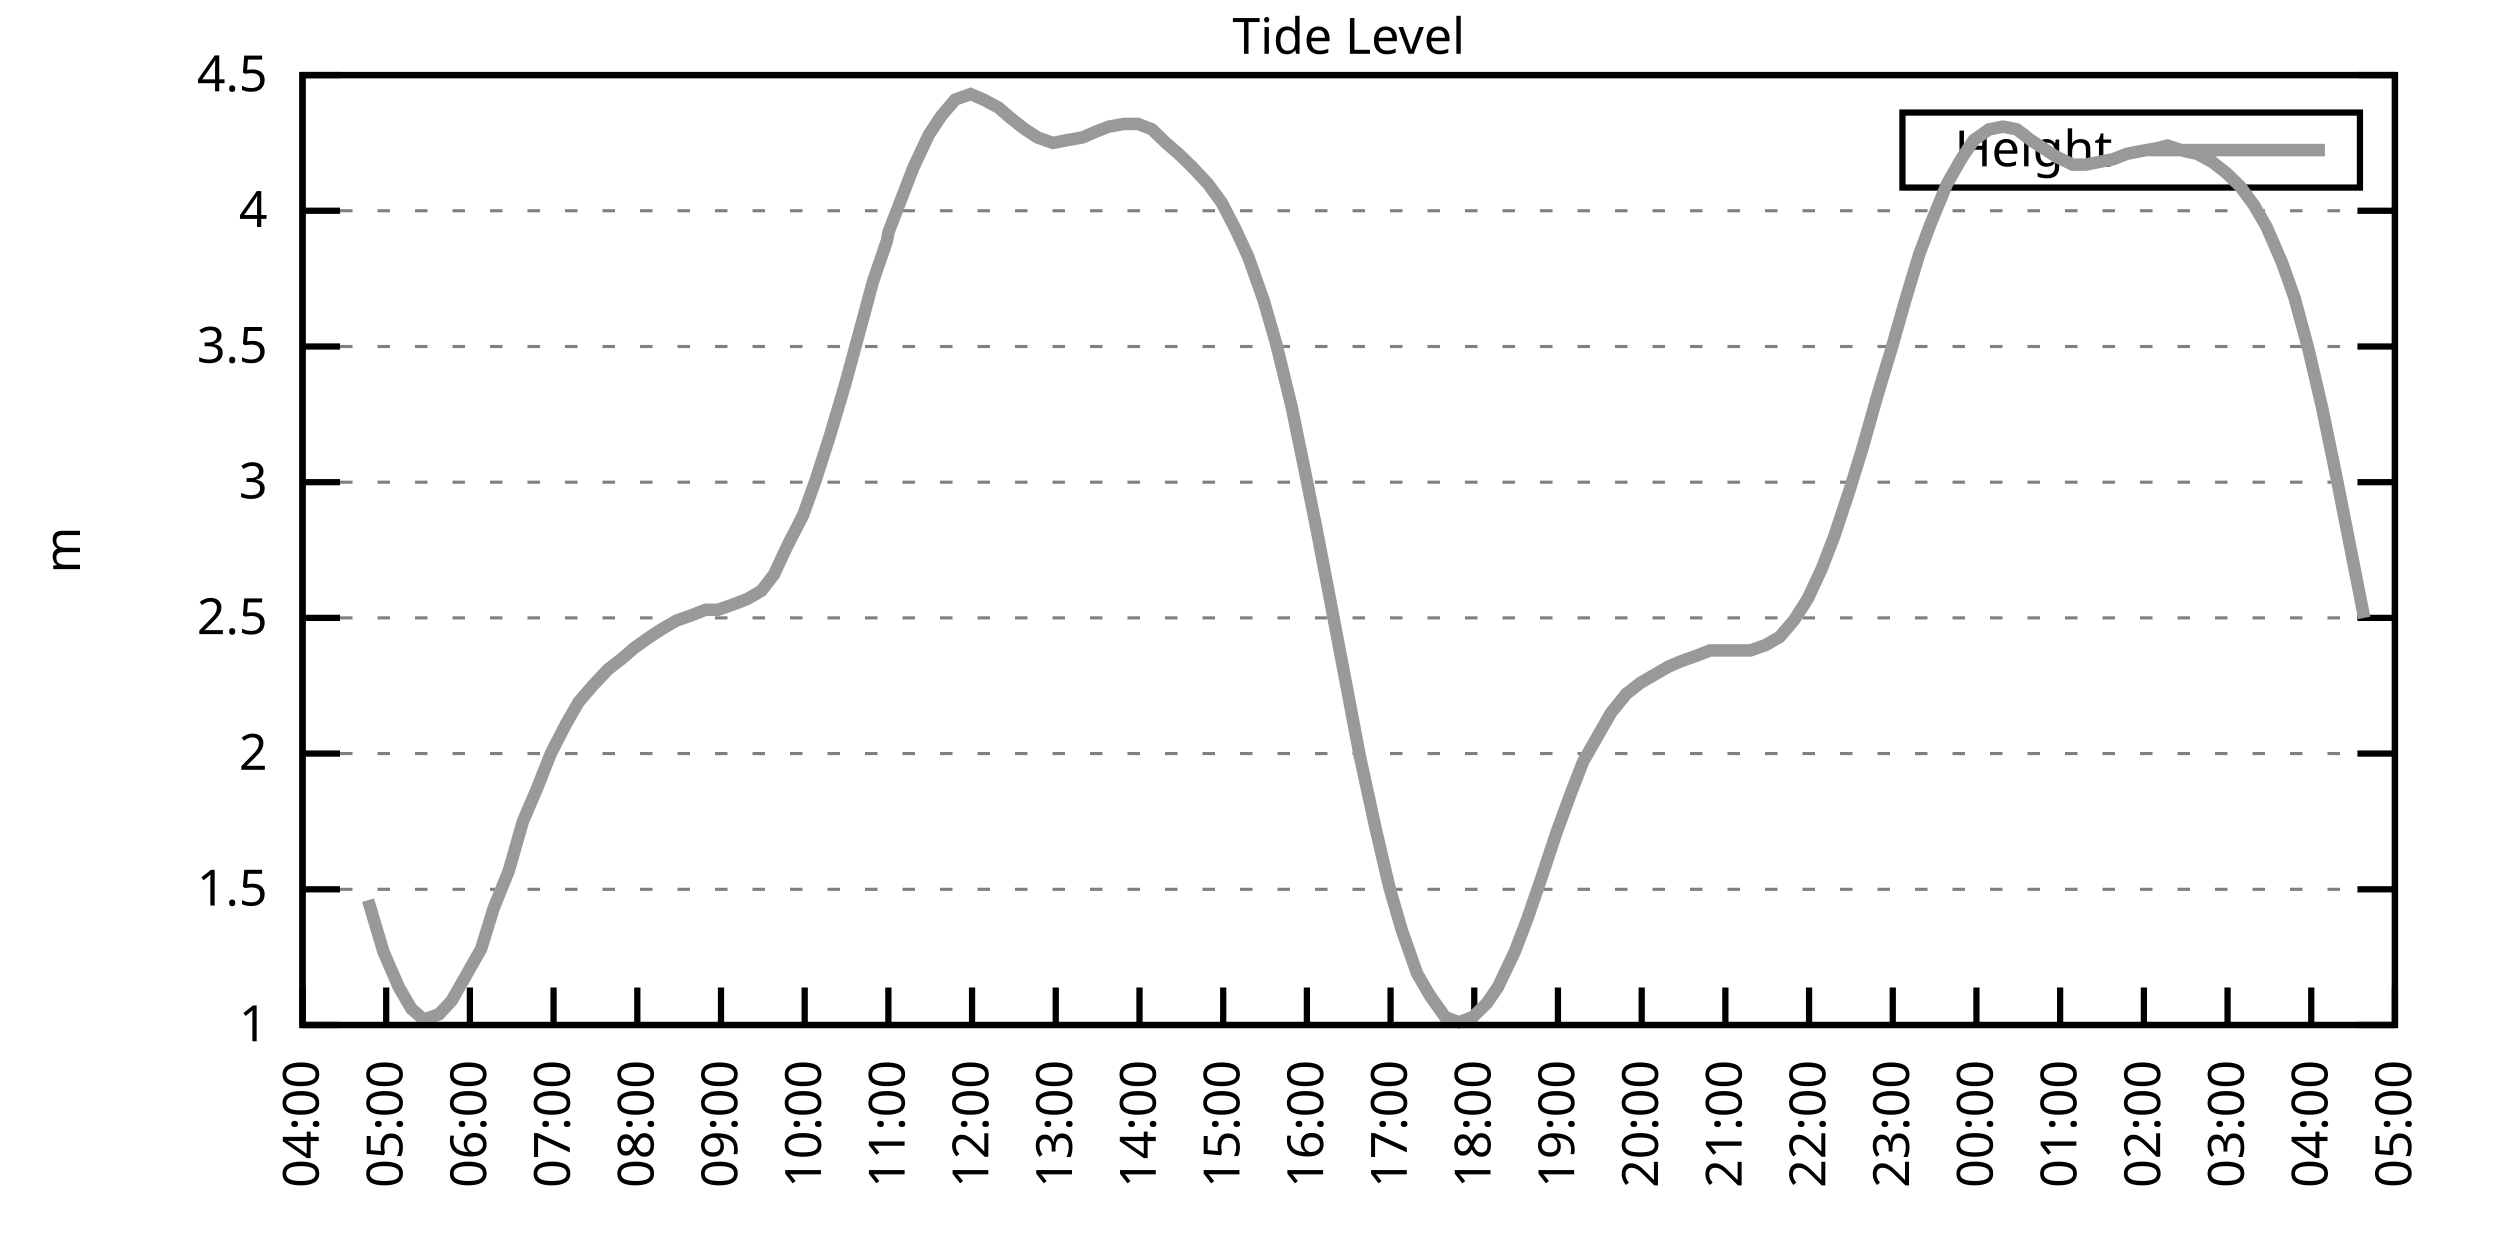
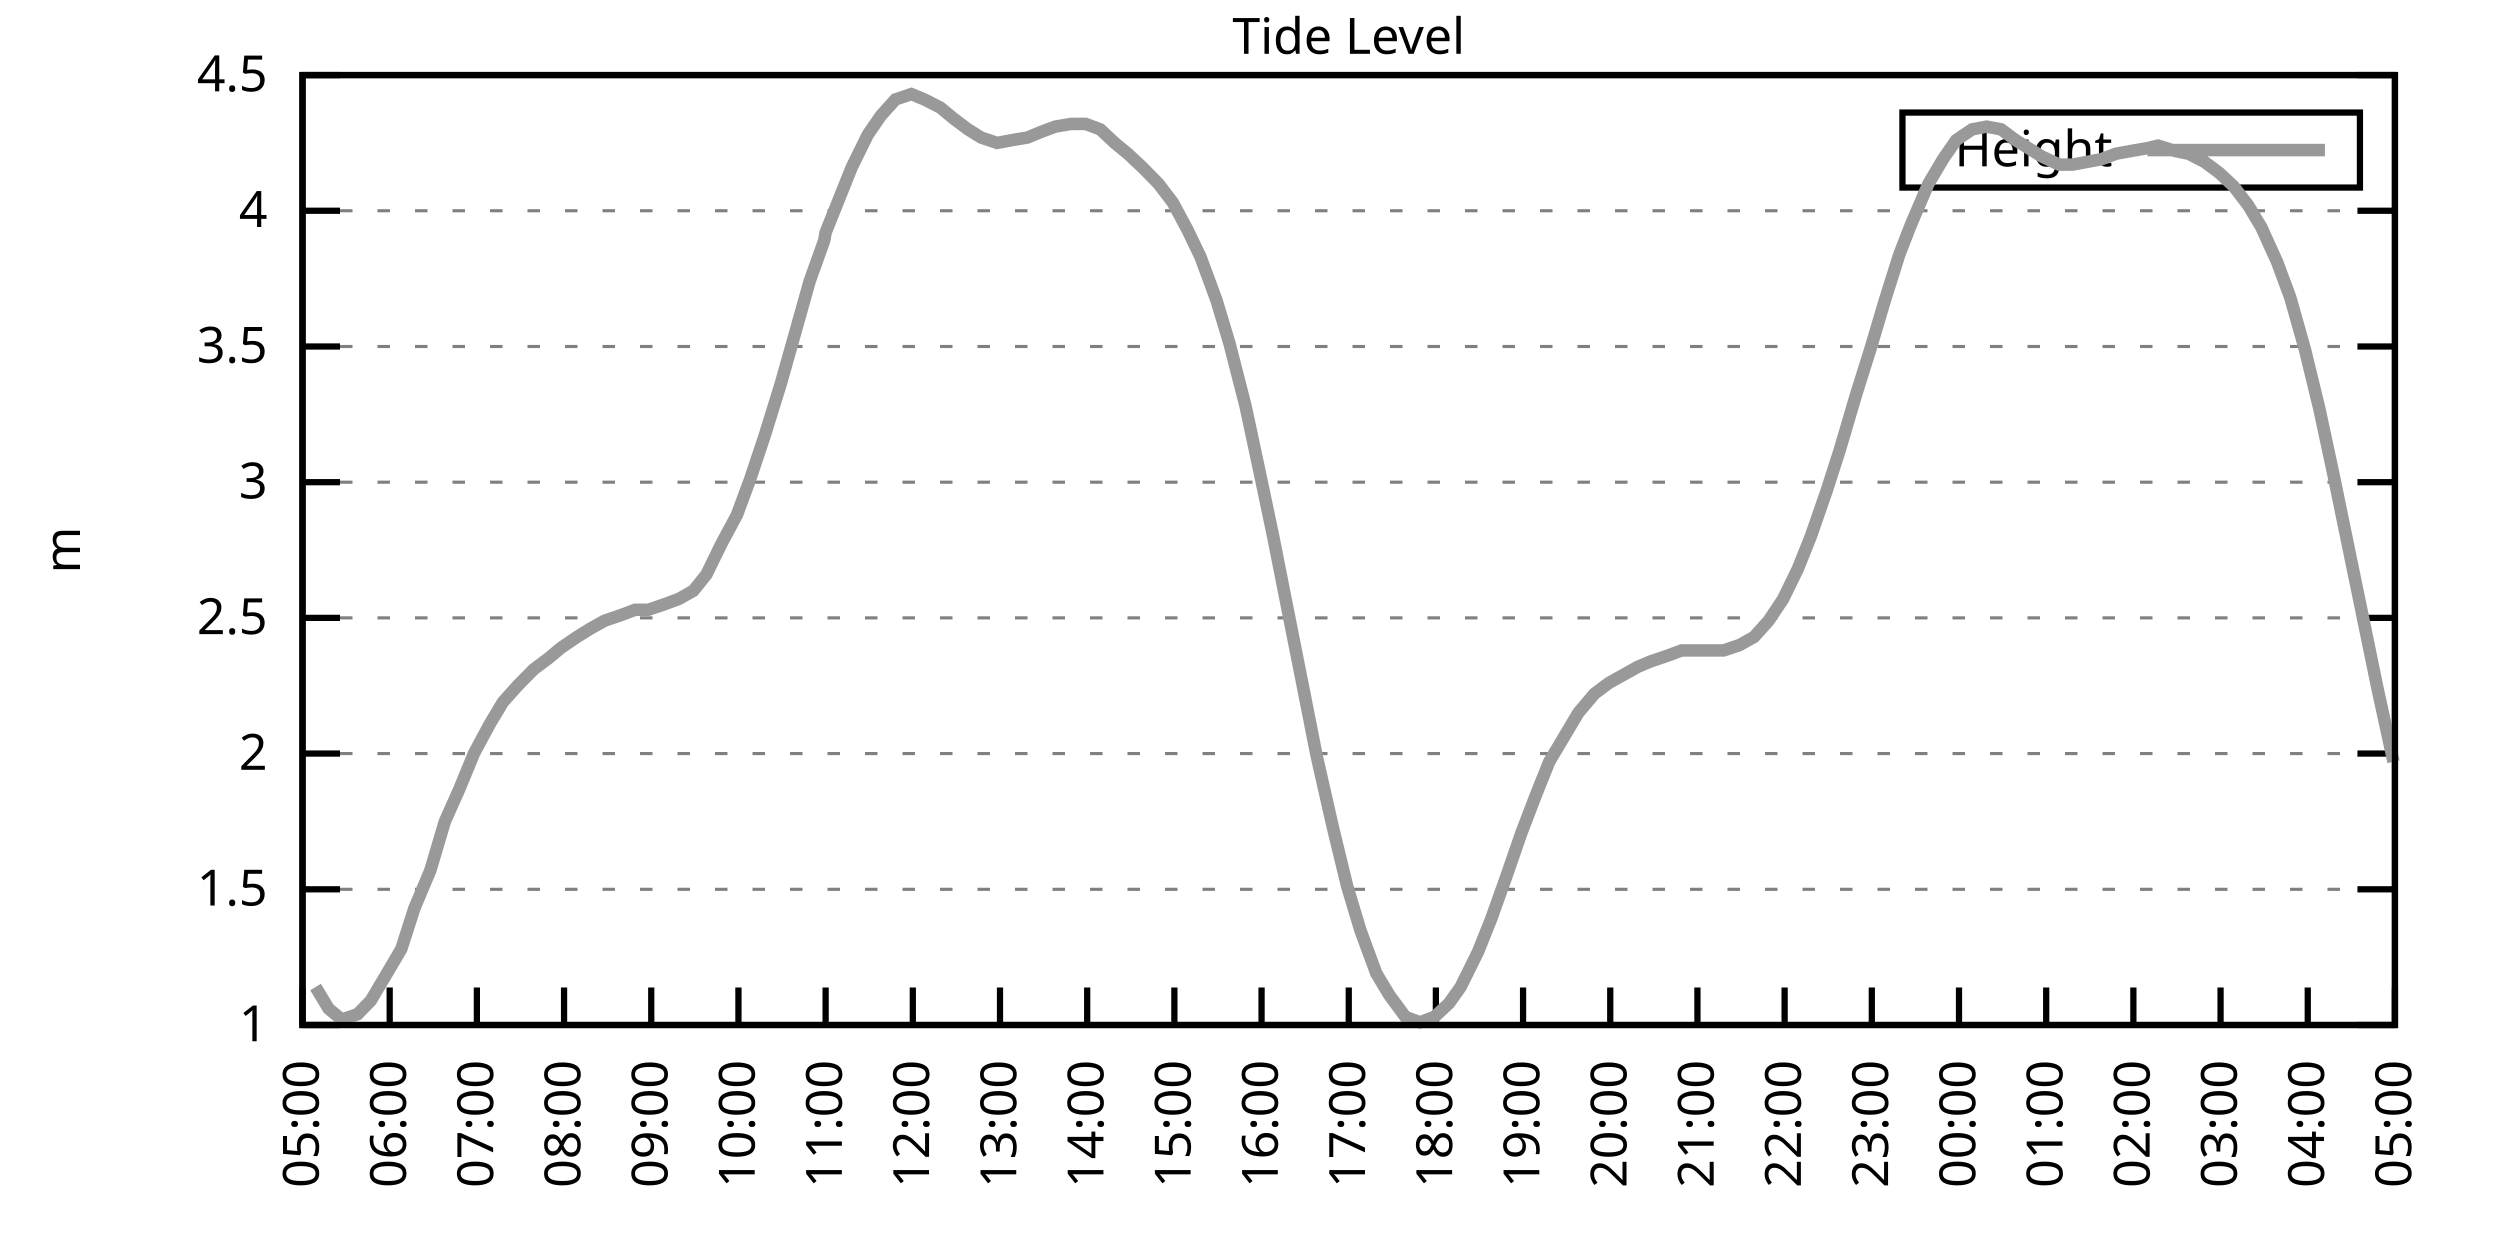
<svg xmlns="http://www.w3.org/2000/svg" xmlns:xlink="http://www.w3.org/1999/xlink" width="400" height="200" viewBox="0 0 400 200">
  <g id="gnuplot_canvas">
    <rect x="0" y="0" width="400" height="200" fill="none" />
    <defs>
      <circle id="gpDot" r="0.5" stroke-width="0.5" stroke="currentColor" />
      <path id="gpPt0" stroke-width="0.333" stroke="currentColor" d="M-1,0 h2 M0,-1 v2" />
      <path id="gpPt1" stroke-width="0.333" stroke="currentColor" d="M-1,-1 L1,1 M1,-1 L-1,1" />
      <path id="gpPt2" stroke-width="0.333" stroke="currentColor" d="M-1,0 L1,0 M0,-1 L0,1 M-1,-1 L1,1 M-1,1 L1,-1" />
      <rect id="gpPt3" stroke-width="0.333" stroke="currentColor" x="-1" y="-1" width="2" height="2" />
      <rect id="gpPt4" stroke-width="0.333" stroke="currentColor" fill="currentColor" x="-1" y="-1" width="2" height="2" />
      <circle id="gpPt5" stroke-width="0.333" stroke="currentColor" cx="0" cy="0" r="1" />
      <use xlink:href="#gpPt5" id="gpPt6" fill="currentColor" stroke="none" />
      <path id="gpPt7" stroke-width="0.333" stroke="currentColor" d="M0,-1.33 L-1.33,0.67 L1.33,0.67 z" />
      <use xlink:href="#gpPt7" id="gpPt8" fill="currentColor" stroke="none" />
      <use xlink:href="#gpPt7" id="gpPt9" stroke="currentColor" transform="rotate(180)" />
      <use xlink:href="#gpPt9" id="gpPt10" fill="currentColor" stroke="none" />
      <use xlink:href="#gpPt3" id="gpPt11" stroke="currentColor" transform="rotate(45)" />
      <use xlink:href="#gpPt11" id="gpPt12" fill="currentColor" stroke="none" />
      <path id="gpPt13" stroke-width="0.333" stroke="currentColor" d="M0,1.330 L1.265,0.411 L0.782,-1.067 L-0.782,-1.076 L-1.265,0.411 z" />
      <use xlink:href="#gpPt13" id="gpPt14" fill="currentColor" stroke="none" />
      <filter id="textbox" filterUnits="objectBoundingBox" x="0" y="0" height="1" width="1">
        <feFlood flood-color="white" flood-opacity="1" result="bgnd" />
        <feComposite in="SourceGraphic" in2="bgnd" operator="atop" />
      </filter>
      <filter id="greybox" filterUnits="objectBoundingBox" x="0" y="0" height="1" width="1">
        <feFlood flood-color="lightgrey" flood-opacity="1" result="grey" />
        <feComposite in="SourceGraphic" in2="grey" operator="atop" />
      </filter>
    </defs>
    <g fill="none" color="white" stroke="currentColor" stroke-width="1.00" stroke-linecap="butt" stroke-linejoin="miter">
</g>
    <g fill="none" color="black" stroke="currentColor" stroke-width="1.00" stroke-linecap="butt" stroke-linejoin="miter">
      <g stroke="none" shape-rendering="crispEdges">
        <polygon fill="rgb(255, 255, 255)" points="48.40,164.00 383.18,164.00 383.18,12.02 48.40,12.02 " />
      </g>
    </g>
    <g fill="none" color="black" stroke="currentColor" stroke-width="1.00" stroke-linecap="butt" stroke-linejoin="miter">
</g>
    <g fill="none" color="black" stroke="black" stroke-width="0.50" stroke-linecap="butt" stroke-linejoin="miter">
</g>
    <g fill="none" color="gray" stroke="currentColor" stroke-width="0.50" stroke-linecap="butt" stroke-linejoin="miter">
      <path stroke="gray" stroke-dasharray="2,4" class="gridline" d="M48.40,164.00 L383.19,164.00  " />
    </g>
    <g fill="none" color="gray" stroke="gray" stroke-width="1.00" stroke-linecap="butt" stroke-linejoin="miter">
</g>
    <g fill="none" color="black" stroke="currentColor" stroke-width="1.00" stroke-linecap="butt" stroke-linejoin="miter">
      <path stroke="black" d="M48.40,164.00 L54.40,164.00 M383.19,164.00 L377.19,164.00  " />
      <g transform="translate(42.80,166.60)" stroke="none" fill="black" font-family="Sans" font-size="8.00" text-anchor="end">
        <text>
          <tspan font-family="Sans"> 1</tspan>
        </text>
      </g>
    </g>
    <g fill="none" color="black" stroke="currentColor" stroke-width="1.00" stroke-linecap="butt" stroke-linejoin="miter">
</g>
    <g fill="none" color="black" stroke="black" stroke-width="0.50" stroke-linecap="butt" stroke-linejoin="miter">
</g>
    <g fill="none" color="gray" stroke="currentColor" stroke-width="0.50" stroke-linecap="butt" stroke-linejoin="miter">
      <path stroke="gray" stroke-dasharray="2,4" class="gridline" d="M48.40,142.29 L383.19,142.29  " />
    </g>
    <g fill="none" color="gray" stroke="gray" stroke-width="1.00" stroke-linecap="butt" stroke-linejoin="miter">
</g>
    <g fill="none" color="black" stroke="currentColor" stroke-width="1.00" stroke-linecap="butt" stroke-linejoin="miter">
      <path stroke="black" d="M48.40,142.29 L54.40,142.29 M383.19,142.29 L377.19,142.29  " />
      <g transform="translate(42.80,144.89)" stroke="none" fill="black" font-family="Sans" font-size="8.00" text-anchor="end">
        <text>
          <tspan font-family="Sans"> 1.5</tspan>
        </text>
      </g>
    </g>
    <g fill="none" color="black" stroke="currentColor" stroke-width="1.00" stroke-linecap="butt" stroke-linejoin="miter">
</g>
    <g fill="none" color="black" stroke="black" stroke-width="0.50" stroke-linecap="butt" stroke-linejoin="miter">
</g>
    <g fill="none" color="gray" stroke="currentColor" stroke-width="0.50" stroke-linecap="butt" stroke-linejoin="miter">
      <path stroke="gray" stroke-dasharray="2,4" class="gridline" d="M48.40,120.57 L383.19,120.57  " />
    </g>
    <g fill="none" color="gray" stroke="gray" stroke-width="1.00" stroke-linecap="butt" stroke-linejoin="miter">
</g>
    <g fill="none" color="black" stroke="currentColor" stroke-width="1.00" stroke-linecap="butt" stroke-linejoin="miter">
      <path stroke="black" d="M48.40,120.57 L54.40,120.57 M383.19,120.57 L377.19,120.57  " />
      <g transform="translate(42.80,123.17)" stroke="none" fill="black" font-family="Sans" font-size="8.00" text-anchor="end">
        <text>
          <tspan font-family="Sans"> 2</tspan>
        </text>
      </g>
    </g>
    <g fill="none" color="black" stroke="currentColor" stroke-width="1.00" stroke-linecap="butt" stroke-linejoin="miter">
</g>
    <g fill="none" color="black" stroke="black" stroke-width="0.50" stroke-linecap="butt" stroke-linejoin="miter">
</g>
    <g fill="none" color="gray" stroke="currentColor" stroke-width="0.50" stroke-linecap="butt" stroke-linejoin="miter">
      <path stroke="gray" stroke-dasharray="2,4" class="gridline" d="M48.40,98.86 L383.19,98.86  " />
    </g>
    <g fill="none" color="gray" stroke="gray" stroke-width="1.00" stroke-linecap="butt" stroke-linejoin="miter">
</g>
    <g fill="none" color="black" stroke="currentColor" stroke-width="1.00" stroke-linecap="butt" stroke-linejoin="miter">
      <path stroke="black" d="M48.40,98.86 L54.40,98.86 M383.19,98.86 L377.19,98.86  " />
      <g transform="translate(42.80,101.46)" stroke="none" fill="black" font-family="Sans" font-size="8.00" text-anchor="end">
        <text>
          <tspan font-family="Sans"> 2.5</tspan>
        </text>
      </g>
    </g>
    <g fill="none" color="black" stroke="currentColor" stroke-width="1.00" stroke-linecap="butt" stroke-linejoin="miter">
</g>
    <g fill="none" color="black" stroke="black" stroke-width="0.50" stroke-linecap="butt" stroke-linejoin="miter">
</g>
    <g fill="none" color="gray" stroke="currentColor" stroke-width="0.50" stroke-linecap="butt" stroke-linejoin="miter">
      <path stroke="gray" stroke-dasharray="2,4" class="gridline" d="M48.40,77.15 L383.19,77.15  " />
    </g>
    <g fill="none" color="gray" stroke="gray" stroke-width="1.00" stroke-linecap="butt" stroke-linejoin="miter">
</g>
    <g fill="none" color="black" stroke="currentColor" stroke-width="1.00" stroke-linecap="butt" stroke-linejoin="miter">
      <path stroke="black" d="M48.40,77.15 L54.40,77.15 M383.19,77.15 L377.19,77.15  " />
      <g transform="translate(42.80,79.75)" stroke="none" fill="black" font-family="Sans" font-size="8.00" text-anchor="end">
        <text>
          <tspan font-family="Sans"> 3</tspan>
        </text>
      </g>
    </g>
    <g fill="none" color="black" stroke="currentColor" stroke-width="1.00" stroke-linecap="butt" stroke-linejoin="miter">
</g>
    <g fill="none" color="black" stroke="black" stroke-width="0.50" stroke-linecap="butt" stroke-linejoin="miter">
</g>
    <g fill="none" color="gray" stroke="currentColor" stroke-width="0.50" stroke-linecap="butt" stroke-linejoin="miter">
      <path stroke="gray" stroke-dasharray="2,4" class="gridline" d="M48.40,55.44 L383.19,55.44  " />
    </g>
    <g fill="none" color="gray" stroke="gray" stroke-width="1.00" stroke-linecap="butt" stroke-linejoin="miter">
</g>
    <g fill="none" color="black" stroke="currentColor" stroke-width="1.00" stroke-linecap="butt" stroke-linejoin="miter">
      <path stroke="black" d="M48.40,55.44 L54.40,55.44 M383.19,55.44 L377.19,55.44  " />
      <g transform="translate(42.80,58.04)" stroke="none" fill="black" font-family="Sans" font-size="8.00" text-anchor="end">
        <text>
          <tspan font-family="Sans"> 3.5</tspan>
        </text>
      </g>
    </g>
    <g fill="none" color="black" stroke="currentColor" stroke-width="1.00" stroke-linecap="butt" stroke-linejoin="miter">
</g>
    <g fill="none" color="black" stroke="black" stroke-width="0.50" stroke-linecap="butt" stroke-linejoin="miter">
</g>
    <g fill="none" color="gray" stroke="currentColor" stroke-width="0.50" stroke-linecap="butt" stroke-linejoin="miter">
      <path stroke="gray" stroke-dasharray="2,4" class="gridline" d="M48.40,33.72 L383.19,33.72  " />
    </g>
    <g fill="none" color="gray" stroke="gray" stroke-width="1.00" stroke-linecap="butt" stroke-linejoin="miter">
</g>
    <g fill="none" color="black" stroke="currentColor" stroke-width="1.00" stroke-linecap="butt" stroke-linejoin="miter">
      <path stroke="black" d="M48.40,33.72 L54.40,33.72 M383.19,33.72 L377.19,33.72  " />
      <g transform="translate(42.80,36.32)" stroke="none" fill="black" font-family="Sans" font-size="8.00" text-anchor="end">
        <text>
          <tspan font-family="Sans"> 4</tspan>
        </text>
      </g>
    </g>
    <g fill="none" color="black" stroke="currentColor" stroke-width="1.00" stroke-linecap="butt" stroke-linejoin="miter">
</g>
    <g fill="none" color="black" stroke="black" stroke-width="0.50" stroke-linecap="butt" stroke-linejoin="miter">
</g>
    <g fill="none" color="gray" stroke="currentColor" stroke-width="0.50" stroke-linecap="butt" stroke-linejoin="miter">
      <path stroke="gray" stroke-dasharray="2,4" class="gridline" d="M48.40,12.01 L383.19,12.01  " />
    </g>
    <g fill="none" color="gray" stroke="gray" stroke-width="1.00" stroke-linecap="butt" stroke-linejoin="miter">
</g>
    <g fill="none" color="black" stroke="currentColor" stroke-width="1.00" stroke-linecap="butt" stroke-linejoin="miter">
      <path stroke="black" d="M48.40,12.01 L54.40,12.01 M383.19,12.01 L377.19,12.01  " />
      <g transform="translate(42.80,14.61)" stroke="none" fill="black" font-family="Sans" font-size="8.00" text-anchor="end">
        <text>
          <tspan font-family="Sans"> 4.5</tspan>
        </text>
      </g>
    </g>
    <g fill="none" color="black" stroke="currentColor" stroke-width="1.00" stroke-linecap="butt" stroke-linejoin="miter">
      <path stroke="black" d="M48.40,164.00 L48.40,158.00  " />
      <g transform="translate(51.00,169.60) rotate(270.00)" stroke="none" fill="black" font-family="Sans" font-size="8.00" text-anchor="end">
        <text>
-           <tspan font-family="Sans">04:00</tspan>
-         </text>
-       </g>
-     </g>
-     <g fill="none" color="black" stroke="currentColor" stroke-width="1.00" stroke-linecap="butt" stroke-linejoin="miter">
-       <path stroke="black" d="M61.79,164.00 L61.79,158.00  " />
-       <g transform="translate(64.39,169.60) rotate(270.00)" stroke="none" fill="black" font-family="Sans" font-size="8.00" text-anchor="end">
-         <text>
          <tspan font-family="Sans">05:00</tspan>
        </text>
      </g>
    </g>
    <g fill="none" color="black" stroke="currentColor" stroke-width="1.00" stroke-linecap="butt" stroke-linejoin="miter">
-       <path stroke="black" d="M75.18,164.00 L75.18,158.00  " />
-       <g transform="translate(77.78,169.60) rotate(270.00)" stroke="none" fill="black" font-family="Sans" font-size="8.00" text-anchor="end">
+       <path stroke="black" d="M62.35,164.00 L62.35,158.00  " />
+       <g transform="translate(64.95,169.60) rotate(270.00)" stroke="none" fill="black" font-family="Sans" font-size="8.00" text-anchor="end">
        <text>
          <tspan font-family="Sans">06:00</tspan>
        </text>
      </g>
    </g>
    <g fill="none" color="black" stroke="currentColor" stroke-width="1.00" stroke-linecap="butt" stroke-linejoin="miter">
-       <path stroke="black" d="M88.57,164.00 L88.57,158.00  " />
-       <g transform="translate(91.17,169.60) rotate(270.00)" stroke="none" fill="black" font-family="Sans" font-size="8.00" text-anchor="end">
+       <path stroke="black" d="M76.30,164.00 L76.30,158.00  " />
+       <g transform="translate(78.90,169.60) rotate(270.00)" stroke="none" fill="black" font-family="Sans" font-size="8.00" text-anchor="end">
        <text>
          <tspan font-family="Sans">07:00</tspan>
        </text>
      </g>
    </g>
    <g fill="none" color="black" stroke="currentColor" stroke-width="1.00" stroke-linecap="butt" stroke-linejoin="miter">
-       <path stroke="black" d="M101.97,164.00 L101.97,158.00  " />
-       <g transform="translate(104.57,169.60) rotate(270.00)" stroke="none" fill="black" font-family="Sans" font-size="8.00" text-anchor="end">
+       <path stroke="black" d="M90.25,164.00 L90.25,158.00  " />
+       <g transform="translate(92.85,169.60) rotate(270.00)" stroke="none" fill="black" font-family="Sans" font-size="8.00" text-anchor="end">
        <text>
          <tspan font-family="Sans">08:00</tspan>
        </text>
      </g>
    </g>
    <g fill="none" color="black" stroke="currentColor" stroke-width="1.00" stroke-linecap="butt" stroke-linejoin="miter">
-       <path stroke="black" d="M115.36,164.00 L115.36,158.00  " />
-       <g transform="translate(117.96,169.60) rotate(270.00)" stroke="none" fill="black" font-family="Sans" font-size="8.00" text-anchor="end">
+       <path stroke="black" d="M104.20,164.00 L104.20,158.00  " />
+       <g transform="translate(106.80,169.60) rotate(270.00)" stroke="none" fill="black" font-family="Sans" font-size="8.00" text-anchor="end">
        <text>
          <tspan font-family="Sans">09:00</tspan>
        </text>
      </g>
    </g>
    <g fill="none" color="black" stroke="currentColor" stroke-width="1.00" stroke-linecap="butt" stroke-linejoin="miter">
-       <path stroke="black" d="M128.75,164.00 L128.75,158.00  " />
-       <g transform="translate(131.35,169.60) rotate(270.00)" stroke="none" fill="black" font-family="Sans" font-size="8.00" text-anchor="end">
+       <path stroke="black" d="M118.15,164.00 L118.15,158.00  " />
+       <g transform="translate(120.75,169.60) rotate(270.00)" stroke="none" fill="black" font-family="Sans" font-size="8.00" text-anchor="end">
        <text>
          <tspan font-family="Sans">10:00</tspan>
        </text>
      </g>
    </g>
    <g fill="none" color="black" stroke="currentColor" stroke-width="1.00" stroke-linecap="butt" stroke-linejoin="miter">
-       <path stroke="black" d="M142.14,164.00 L142.14,158.00  " />
-       <g transform="translate(144.74,169.60) rotate(270.00)" stroke="none" fill="black" font-family="Sans" font-size="8.00" text-anchor="end">
+       <path stroke="black" d="M132.10,164.00 L132.10,158.00  " />
+       <g transform="translate(134.70,169.60) rotate(270.00)" stroke="none" fill="black" font-family="Sans" font-size="8.00" text-anchor="end">
        <text>
          <tspan font-family="Sans">11:00</tspan>
        </text>
      </g>
    </g>
    <g fill="none" color="black" stroke="currentColor" stroke-width="1.00" stroke-linecap="butt" stroke-linejoin="miter">
-       <path stroke="black" d="M155.53,164.00 L155.53,158.00  " />
-       <g transform="translate(158.13,169.60) rotate(270.00)" stroke="none" fill="black" font-family="Sans" font-size="8.00" text-anchor="end">
+       <path stroke="black" d="M146.05,164.00 L146.05,158.00  " />
+       <g transform="translate(148.65,169.60) rotate(270.00)" stroke="none" fill="black" font-family="Sans" font-size="8.00" text-anchor="end">
        <text>
          <tspan font-family="Sans">12:00</tspan>
        </text>
      </g>
    </g>
    <g fill="none" color="black" stroke="currentColor" stroke-width="1.00" stroke-linecap="butt" stroke-linejoin="miter">
-       <path stroke="black" d="M168.92,164.00 L168.92,158.00  " />
-       <g transform="translate(171.52,169.60) rotate(270.00)" stroke="none" fill="black" font-family="Sans" font-size="8.00" text-anchor="end">
+       <path stroke="black" d="M160.00,164.00 L160.00,158.00  " />
+       <g transform="translate(162.60,169.60) rotate(270.00)" stroke="none" fill="black" font-family="Sans" font-size="8.00" text-anchor="end">
        <text>
          <tspan font-family="Sans">13:00</tspan>
        </text>
      </g>
    </g>
    <g fill="none" color="black" stroke="currentColor" stroke-width="1.00" stroke-linecap="butt" stroke-linejoin="miter">
-       <path stroke="black" d="M182.32,164.00 L182.32,158.00  " />
-       <g transform="translate(184.92,169.60) rotate(270.00)" stroke="none" fill="black" font-family="Sans" font-size="8.00" text-anchor="end">
+       <path stroke="black" d="M173.95,164.00 L173.95,158.00  " />
+       <g transform="translate(176.55,169.60) rotate(270.00)" stroke="none" fill="black" font-family="Sans" font-size="8.00" text-anchor="end">
        <text>
          <tspan font-family="Sans">14:00</tspan>
        </text>
      </g>
    </g>
    <g fill="none" color="black" stroke="currentColor" stroke-width="1.00" stroke-linecap="butt" stroke-linejoin="miter">
-       <path stroke="black" d="M195.71,164.00 L195.71,158.00  " />
-       <g transform="translate(198.31,169.60) rotate(270.00)" stroke="none" fill="black" font-family="Sans" font-size="8.00" text-anchor="end">
+       <path stroke="black" d="M187.90,164.00 L187.90,158.00  " />
+       <g transform="translate(190.50,169.60) rotate(270.00)" stroke="none" fill="black" font-family="Sans" font-size="8.00" text-anchor="end">
        <text>
          <tspan font-family="Sans">15:00</tspan>
        </text>
      </g>
    </g>
    <g fill="none" color="black" stroke="currentColor" stroke-width="1.00" stroke-linecap="butt" stroke-linejoin="miter">
-       <path stroke="black" d="M209.10,164.00 L209.10,158.00  " />
-       <g transform="translate(211.70,169.60) rotate(270.00)" stroke="none" fill="black" font-family="Sans" font-size="8.00" text-anchor="end">
+       <path stroke="black" d="M201.85,164.00 L201.85,158.00  " />
+       <g transform="translate(204.45,169.60) rotate(270.00)" stroke="none" fill="black" font-family="Sans" font-size="8.00" text-anchor="end">
        <text>
          <tspan font-family="Sans">16:00</tspan>
        </text>
      </g>
    </g>
    <g fill="none" color="black" stroke="currentColor" stroke-width="1.00" stroke-linecap="butt" stroke-linejoin="miter">
-       <path stroke="black" d="M222.49,164.00 L222.49,158.00  " />
-       <g transform="translate(225.09,169.60) rotate(270.00)" stroke="none" fill="black" font-family="Sans" font-size="8.00" text-anchor="end">
+       <path stroke="black" d="M215.80,164.00 L215.80,158.00  " />
+       <g transform="translate(218.40,169.60) rotate(270.00)" stroke="none" fill="black" font-family="Sans" font-size="8.00" text-anchor="end">
        <text>
          <tspan font-family="Sans">17:00</tspan>
        </text>
      </g>
    </g>
    <g fill="none" color="black" stroke="currentColor" stroke-width="1.00" stroke-linecap="butt" stroke-linejoin="miter">
-       <path stroke="black" d="M235.88,164.00 L235.88,158.00  " />
-       <g transform="translate(238.48,169.60) rotate(270.00)" stroke="none" fill="black" font-family="Sans" font-size="8.00" text-anchor="end">
+       <path stroke="black" d="M229.74,164.00 L229.74,158.00  " />
+       <g transform="translate(232.34,169.60) rotate(270.00)" stroke="none" fill="black" font-family="Sans" font-size="8.00" text-anchor="end">
        <text>
          <tspan font-family="Sans">18:00</tspan>
        </text>
      </g>
    </g>
    <g fill="none" color="black" stroke="currentColor" stroke-width="1.00" stroke-linecap="butt" stroke-linejoin="miter">
-       <path stroke="black" d="M249.27,164.00 L249.27,158.00  " />
-       <g transform="translate(251.87,169.60) rotate(270.00)" stroke="none" fill="black" font-family="Sans" font-size="8.00" text-anchor="end">
+       <path stroke="black" d="M243.69,164.00 L243.69,158.00  " />
+       <g transform="translate(246.29,169.60) rotate(270.00)" stroke="none" fill="black" font-family="Sans" font-size="8.00" text-anchor="end">
        <text>
          <tspan font-family="Sans">19:00</tspan>
        </text>
      </g>
    </g>
    <g fill="none" color="black" stroke="currentColor" stroke-width="1.00" stroke-linecap="butt" stroke-linejoin="miter">
-       <path stroke="black" d="M262.67,164.00 L262.67,158.00  " />
-       <g transform="translate(265.27,169.60) rotate(270.00)" stroke="none" fill="black" font-family="Sans" font-size="8.00" text-anchor="end">
+       <path stroke="black" d="M257.64,164.00 L257.64,158.00  " />
+       <g transform="translate(260.24,169.60) rotate(270.00)" stroke="none" fill="black" font-family="Sans" font-size="8.00" text-anchor="end">
        <text>
          <tspan font-family="Sans">20:00</tspan>
        </text>
      </g>
    </g>
    <g fill="none" color="black" stroke="currentColor" stroke-width="1.00" stroke-linecap="butt" stroke-linejoin="miter">
-       <path stroke="black" d="M276.06,164.00 L276.06,158.00  " />
-       <g transform="translate(278.66,169.60) rotate(270.00)" stroke="none" fill="black" font-family="Sans" font-size="8.00" text-anchor="end">
+       <path stroke="black" d="M271.59,164.00 L271.59,158.00  " />
+       <g transform="translate(274.19,169.60) rotate(270.00)" stroke="none" fill="black" font-family="Sans" font-size="8.00" text-anchor="end">
        <text>
          <tspan font-family="Sans">21:00</tspan>
        </text>
      </g>
    </g>
    <g fill="none" color="black" stroke="currentColor" stroke-width="1.00" stroke-linecap="butt" stroke-linejoin="miter">
-       <path stroke="black" d="M289.45,164.00 L289.45,158.00  " />
-       <g transform="translate(292.05,169.60) rotate(270.00)" stroke="none" fill="black" font-family="Sans" font-size="8.00" text-anchor="end">
+       <path stroke="black" d="M285.54,164.00 L285.54,158.00  " />
+       <g transform="translate(288.14,169.60) rotate(270.00)" stroke="none" fill="black" font-family="Sans" font-size="8.00" text-anchor="end">
        <text>
          <tspan font-family="Sans">22:00</tspan>
        </text>
      </g>
    </g>
    <g fill="none" color="black" stroke="currentColor" stroke-width="1.00" stroke-linecap="butt" stroke-linejoin="miter">
-       <path stroke="black" d="M302.84,164.00 L302.84,158.00  " />
-       <g transform="translate(305.44,169.60) rotate(270.00)" stroke="none" fill="black" font-family="Sans" font-size="8.00" text-anchor="end">
+       <path stroke="black" d="M299.49,164.00 L299.49,158.00  " />
+       <g transform="translate(302.09,169.60) rotate(270.00)" stroke="none" fill="black" font-family="Sans" font-size="8.00" text-anchor="end">
        <text>
          <tspan font-family="Sans">23:00</tspan>
        </text>
      </g>
    </g>
    <g fill="none" color="black" stroke="currentColor" stroke-width="1.00" stroke-linecap="butt" stroke-linejoin="miter">
-       <path stroke="black" d="M316.23,164.00 L316.23,158.00  " />
-       <g transform="translate(318.83,169.60) rotate(270.00)" stroke="none" fill="black" font-family="Sans" font-size="8.00" text-anchor="end">
+       <path stroke="black" d="M313.44,164.00 L313.44,158.00  " />
+       <g transform="translate(316.04,169.60) rotate(270.00)" stroke="none" fill="black" font-family="Sans" font-size="8.00" text-anchor="end">
        <text>
          <tspan font-family="Sans">00:00</tspan>
        </text>
      </g>
    </g>
    <g fill="none" color="black" stroke="currentColor" stroke-width="1.00" stroke-linecap="butt" stroke-linejoin="miter">
-       <path stroke="black" d="M329.62,164.00 L329.62,158.00  " />
-       <g transform="translate(332.22,169.60) rotate(270.00)" stroke="none" fill="black" font-family="Sans" font-size="8.00" text-anchor="end">
+       <path stroke="black" d="M327.39,164.00 L327.39,158.00  " />
+       <g transform="translate(329.99,169.60) rotate(270.00)" stroke="none" fill="black" font-family="Sans" font-size="8.00" text-anchor="end">
        <text>
          <tspan font-family="Sans">01:00</tspan>
        </text>
      </g>
    </g>
    <g fill="none" color="black" stroke="currentColor" stroke-width="1.00" stroke-linecap="butt" stroke-linejoin="miter">
-       <path stroke="black" d="M343.02,164.00 L343.02,158.00  " />
-       <g transform="translate(345.62,169.60) rotate(270.00)" stroke="none" fill="black" font-family="Sans" font-size="8.00" text-anchor="end">
+       <path stroke="black" d="M341.34,164.00 L341.34,158.00  " />
+       <g transform="translate(343.94,169.60) rotate(270.00)" stroke="none" fill="black" font-family="Sans" font-size="8.00" text-anchor="end">
        <text>
          <tspan font-family="Sans">02:00</tspan>
        </text>
      </g>
    </g>
    <g fill="none" color="black" stroke="currentColor" stroke-width="1.00" stroke-linecap="butt" stroke-linejoin="miter">
-       <path stroke="black" d="M356.41,164.00 L356.41,158.00  " />
-       <g transform="translate(359.01,169.60) rotate(270.00)" stroke="none" fill="black" font-family="Sans" font-size="8.00" text-anchor="end">
+       <path stroke="black" d="M355.29,164.00 L355.29,158.00  " />
+       <g transform="translate(357.89,169.60) rotate(270.00)" stroke="none" fill="black" font-family="Sans" font-size="8.00" text-anchor="end">
        <text>
          <tspan font-family="Sans">03:00</tspan>
        </text>
      </g>
    </g>
    <g fill="none" color="black" stroke="currentColor" stroke-width="1.00" stroke-linecap="butt" stroke-linejoin="miter">
-       <path stroke="black" d="M369.80,164.00 L369.80,158.00  " />
-       <g transform="translate(372.40,169.60) rotate(270.00)" stroke="none" fill="black" font-family="Sans" font-size="8.00" text-anchor="end">
+       <path stroke="black" d="M369.24,164.00 L369.24,158.00  " />
+       <g transform="translate(371.84,169.60) rotate(270.00)" stroke="none" fill="black" font-family="Sans" font-size="8.00" text-anchor="end">
        <text>
          <tspan font-family="Sans">04:00</tspan>
        </text>
      </g>
    </g>
    <g fill="none" color="black" stroke="currentColor" stroke-width="1.00" stroke-linecap="butt" stroke-linejoin="miter">
      <path stroke="black" d="M383.19,164.00 L383.19,158.00  " />
      <g transform="translate(385.79,169.60) rotate(270.00)" stroke="none" fill="black" font-family="Sans" font-size="8.00" text-anchor="end">
        <text>
          <tspan font-family="Sans">05:00</tspan>
        </text>
      </g>
    </g>
    <g fill="none" color="black" stroke="currentColor" stroke-width="1.00" stroke-linecap="butt" stroke-linejoin="miter">
</g>
    <g fill="none" color="black" stroke="currentColor" stroke-width="1.00" stroke-linecap="butt" stroke-linejoin="miter">
      <path stroke="black" d="M48.40,12.01 L48.40,164.00 L383.19,164.00 L383.19,12.01 L48.40,12.01 Z  " />
    </g>
    <g fill="none" color="black" stroke="currentColor" stroke-width="1.00" stroke-linecap="butt" stroke-linejoin="miter">
</g>
    <g fill="none" color="black" stroke="currentColor" stroke-width="1.00" stroke-linecap="butt" stroke-linejoin="miter">
      <path stroke="black" d="M304.39,30.01 L304.39,18.01 L377.59,18.01 L377.59,30.01 L304.39,30.01 Z  " />
    </g>
    <g id="Tide_level_plot_1">
      <g fill="none" color="white" stroke="black" stroke-width="2.00" stroke-linecap="butt" stroke-linejoin="miter">
</g>
      <g fill="none" color="black" stroke="currentColor" stroke-width="2.00" stroke-linecap="butt" stroke-linejoin="miter">
        <g transform="translate(337.99,26.61)" stroke="none" fill="black" font-family="Sans" font-size="8.00" text-anchor="end">
          <text>
            <tspan font-family="Sans">Height</tspan>
          </text>
        </g>
      </g>
      <g fill="none" color="black" stroke="currentColor" stroke-width="2.00" stroke-linecap="butt" stroke-linejoin="miter">
-         <path stroke="rgb(153, 153, 153)" d="M343.59,24.01 L371.99,24.01 M58.89,144.02 L61.35,152.28 L63.80,157.92 L65.81,161.39 L67.82,163.13 L70.27,162.26   L72.28,160.09 L74.51,156.18 L76.97,151.84 L78.98,145.33 L81.43,139.25 L83.66,131.43 L85.90,126.22 L88.13,120.57   L90.58,115.80 L92.59,112.32 L94.82,109.72 L97.28,107.11 L99.51,105.38 L101.52,103.64 L103.98,101.90 L105.98,100.60   L108.22,99.30 L110.67,98.43 L112.90,97.56 L114.91,97.56 L117.37,96.69 L119.60,95.82 L121.83,94.52 L123.84,91.91   L126.07,87.14 L128.53,82.36 L130.54,76.71 L132.77,69.77 L135.22,61.52 L137.23,54.13 L139.69,45.01 L141.92,38.50   L142.14,37.20 L146.16,26.77 L148.61,21.56 L150.62,18.52 L152.85,15.92 L155.31,15.05 L157.32,15.92 L159.77,17.22   L161.78,18.96 L164.01,20.70 L166.02,22.00 L168.48,22.87 L170.71,22.43 L173.17,22.00 L175.17,21.13 L177.41,20.26   L179.86,19.83 L182.09,19.83 L184.32,20.70 L186.56,22.87 L188.57,24.60 L190.80,26.77 L193.25,29.38 L195.48,32.42   L197.72,36.76 L199.73,41.11 L202.18,48.05 L204.19,55.00 L206.64,64.99 L208.88,75.85 L210.88,85.83 L213.12,97.56   L215.35,109.28 L217.58,121.01 L220.04,132.30 L222.27,141.85 L224.28,148.80 L226.73,155.75 L228.74,159.22 L231.20,162.70   L233.43,163.57 L235.66,162.70 L237.89,160.53 L239.68,157.92 L242.36,152.28 L244.36,147.06 L246.60,140.55 L249.05,133.17   L251.28,127.09 L253.29,121.88 L255.52,117.97 L257.76,114.06 L260.21,111.02 L262.44,109.28 L264.67,107.98 L266.91,106.68   L268.92,105.81 L271.37,104.94 L273.60,104.07 L275.61,104.07 L278.07,104.07 L280.07,104.07 L282.53,103.20 L284.76,101.90   L286.99,99.30 L289.23,95.82 L291.46,91.04 L293.47,85.83 L295.92,78.45 L297.93,71.94 L300.39,63.25 L302.62,55.87   L304.85,48.05 L307.08,40.67 L308.87,35.89 L311.54,29.38 L313.78,25.47 L315.79,22.43 L318.24,20.70 L320.47,20.26   L322.70,20.70 L324.94,22.43 L326.95,23.73 L328.95,25.04 L331.63,26.34 L333.64,26.34 L335.87,25.91 L338.10,25.47   L340.34,24.60 L342.57,24.17 L345.02,23.73 L346.81,23.30 L349.49,24.17 L351.50,24.60 L353.95,25.91 L356.18,27.64   L358.42,29.81 L360.65,32.85 L362.66,36.33 L365.11,41.97 L367.12,47.62 L369.35,55.87 L371.58,65.42 L373.82,76.28   L376.05,87.57 L378.28,98.86  " />
+         <path stroke="rgb(153, 153, 153)" d="M343.59,24.01 L371.99,24.01 M50.49,157.92 L52.58,161.39 L54.68,163.13 L57.23,162.26 L59.33,160.09 L61.65,156.18   L64.21,151.84 L66.30,145.33 L68.86,139.25 L71.18,131.43 L73.51,126.22 L75.83,120.57 L78.39,115.80 L80.48,112.32   L82.81,109.72 L85.37,107.11 L87.69,105.38 L89.78,103.64 L92.34,101.90 L94.43,100.60 L96.76,99.30 L99.32,98.43   L101.64,97.56 L103.73,97.56 L106.29,96.69 L108.62,95.82 L110.94,94.52 L113.03,91.91 L115.36,87.14 L117.92,82.36   L120.01,76.71 L122.33,69.77 L124.89,61.52 L126.98,54.13 L129.54,45.01 L131.87,38.50 L132.10,37.20 L136.28,26.77   L138.84,21.56 L140.93,18.52 L143.26,15.92 L145.81,15.05 L147.91,15.92 L150.46,17.22 L152.56,18.96 L154.88,20.70   L156.97,22.00 L159.53,22.87 L161.86,22.43 L164.41,22.00 L166.51,21.13 L168.83,20.26 L171.39,19.83 L173.71,19.83   L176.04,20.70 L178.36,22.87 L180.46,24.60 L182.78,26.77 L185.34,29.38 L187.66,32.42 L189.99,36.76 L192.08,41.11   L194.64,48.05 L196.73,55.00 L199.29,64.99 L201.61,75.85 L203.71,85.83 L206.03,97.56 L208.36,109.28 L210.68,121.01   L213.24,132.30 L215.56,141.85 L217.65,148.80 L220.21,155.75 L222.30,159.22 L224.86,162.70 L227.19,163.57 L229.51,162.70   L231.84,160.53 L233.70,157.92 L236.49,152.28 L238.58,147.06 L240.90,140.55 L243.46,133.17 L245.79,127.09 L247.88,121.88   L250.20,117.97 L252.53,114.06 L255.09,111.02 L257.41,109.28 L259.74,107.98 L262.06,106.68 L264.15,105.81 L266.71,104.94   L269.04,104.07 L271.13,104.07 L273.69,104.07 L275.78,104.07 L278.34,103.20 L280.66,101.90 L282.99,99.30 L285.31,95.82   L287.64,91.04 L289.73,85.83 L292.29,78.45 L294.38,71.94 L296.94,63.25 L299.26,55.87 L301.58,48.05 L303.91,40.67   L305.77,35.89 L308.56,29.38 L310.88,25.47 L312.98,22.43 L315.53,20.70 L317.86,20.26 L320.18,20.70 L322.51,22.43   L324.60,23.73 L326.69,25.04 L329.48,26.34 L331.58,26.34 L333.90,25.91 L336.23,25.47 L338.55,24.60 L340.88,24.17   L343.43,23.73 L345.29,23.30 L348.08,24.17 L350.18,24.60 L352.73,25.91 L355.06,27.64 L357.38,29.81 L359.71,32.85   L361.80,36.33 L364.36,41.97 L366.45,47.62 L368.78,55.87 L371.10,65.42 L373.43,76.28 L375.75,87.57 L378.08,98.86   L380.40,110.15 L382.96,121.88  " />
      </g>
    </g>
    <g fill="none" color="black" stroke="currentColor" stroke-width="2.00" stroke-linecap="butt" stroke-linejoin="miter">
</g>
    <g fill="none" color="black" stroke="black" stroke-width="1.00" stroke-linecap="butt" stroke-linejoin="miter">
</g>
    <g fill="none" color="black" stroke="currentColor" stroke-width="1.00" stroke-linecap="butt" stroke-linejoin="miter">
      <path stroke="black" d="M48.40,12.01 L48.40,164.00 L383.19,164.00 L383.19,12.01 L48.40,12.01 Z  " />
      <g transform="translate(12.80,88.01) rotate(270.00)" stroke="none" fill="black" font-family="Sans" font-size="8.00" text-anchor="middle">
        <text>
          <tspan font-family="Sans">m</tspan>
        </text>
      </g>
    </g>
    <g fill="none" color="black" stroke="currentColor" stroke-width="1.00" stroke-linecap="butt" stroke-linejoin="miter">
</g>
    <g fill="none" color="black" stroke="currentColor" stroke-width="1.00" stroke-linecap="butt" stroke-linejoin="miter">
      <g transform="translate(215.79,8.61)" stroke="none" fill="black" font-family="Sans" font-size="8.00" text-anchor="middle">
        <text>
          <tspan font-family="Sans">Tide Level</tspan>
        </text>
      </g>
    </g>
    <g fill="none" color="black" stroke="currentColor" stroke-width="1.00" stroke-linecap="butt" stroke-linejoin="miter">
</g>
  </g>
</svg>
